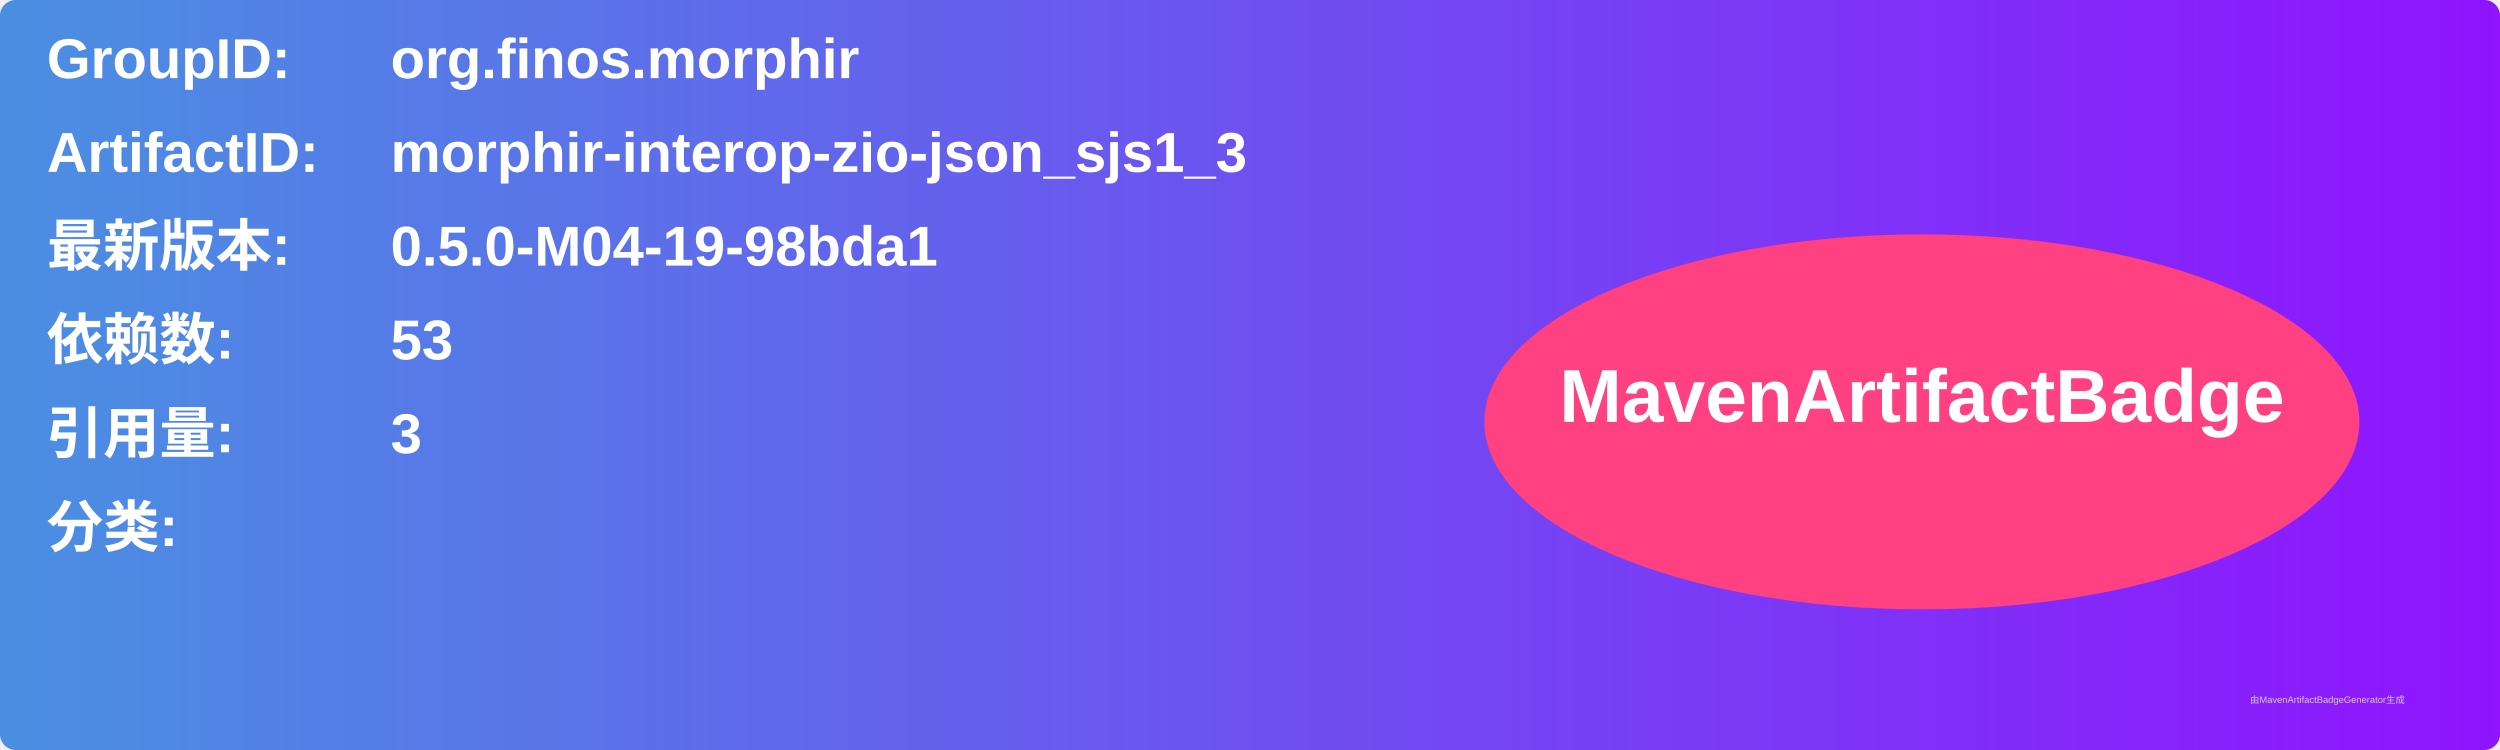
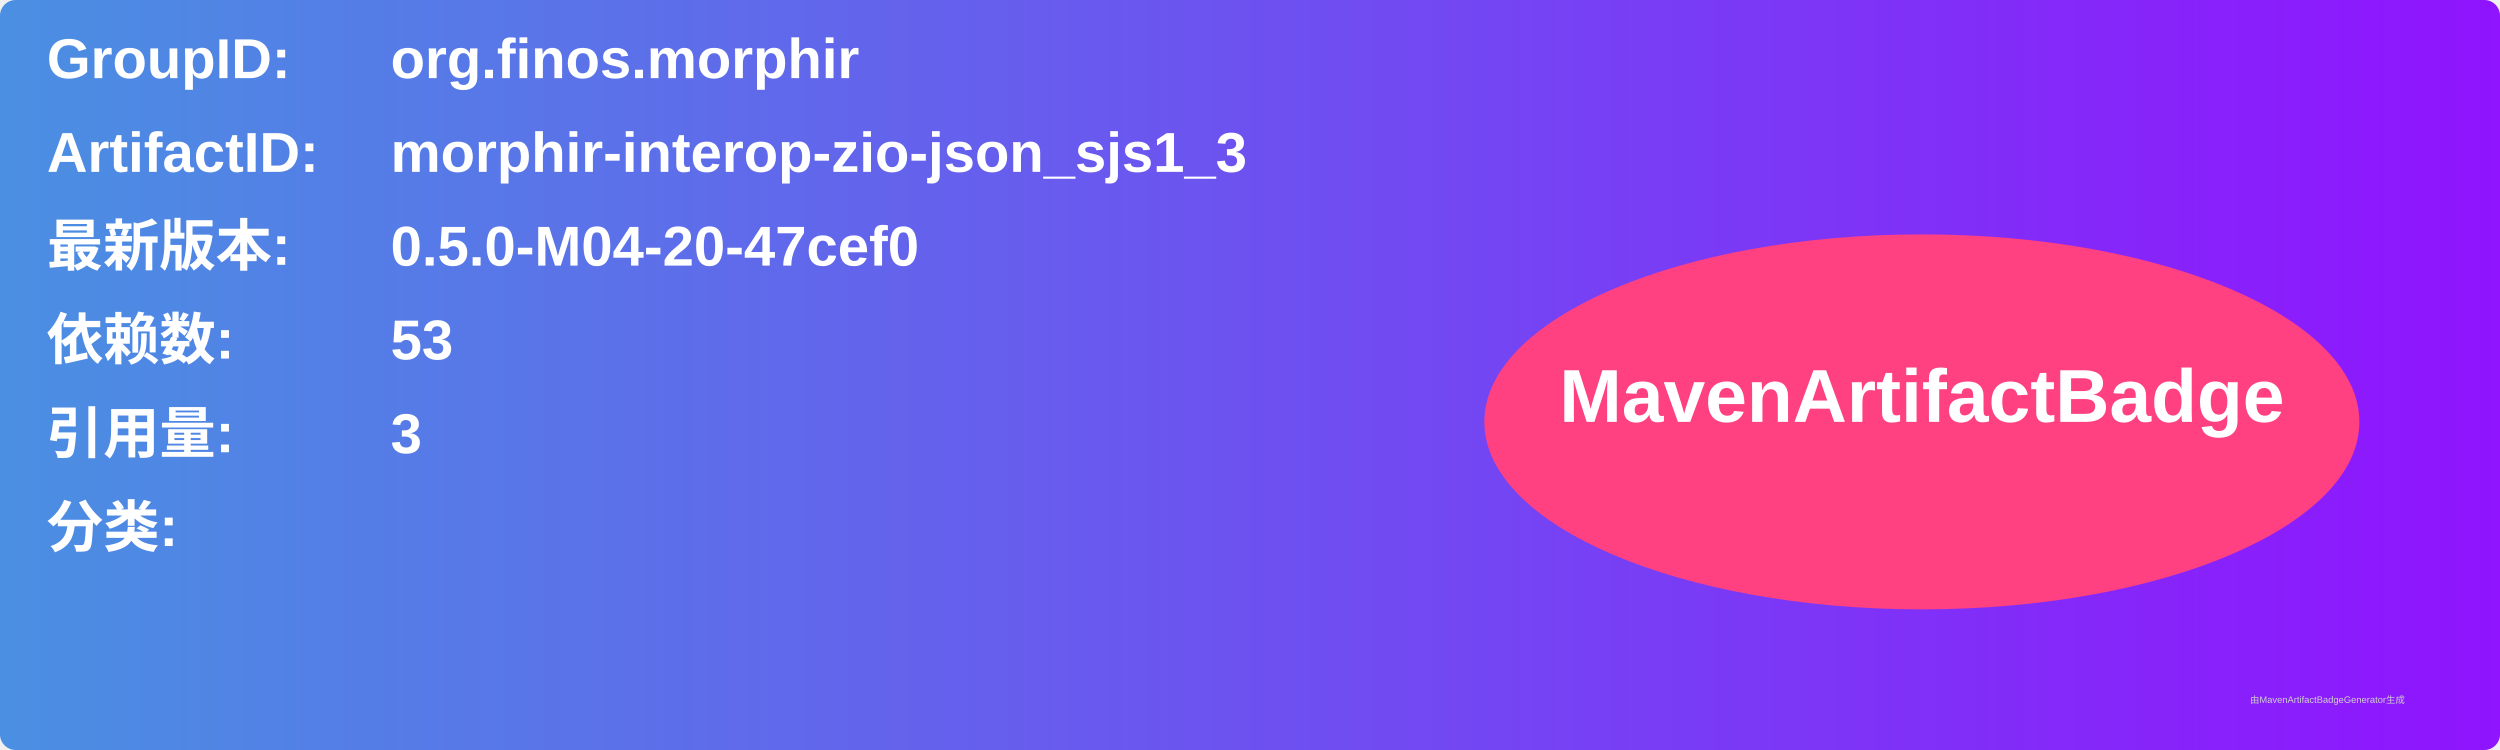
<svg xmlns="http://www.w3.org/2000/svg" width="800" height="240" viewBox="0 0 800 240">
  <linearGradient id="grad" x1="0%" y1="0%" x2="100%" y2="0%">
    <stop offset="0%" stop-color="#4a90e2" />
    <stop offset="100%" stop-color="#9013fe" />
  </linearGradient>
  <rect width="100%" height="100%" rx="5" ry="5" fill="url(#grad)" />
  <g transform="translate(15, 15)">
    <text x="0" y="10" font-family="Arial" font-size="18" fill="white" font-weight="bold" width="260">GroupID:</text>
    <text x="110" y="10" font-family="Arial" font-size="18" fill="white" font-weight="bold" width="460">org.finos.morphir</text>
    <text x="0" y="40" font-family="Arial" font-size="18" fill="white" font-weight="bold" width="260">ArtifactID:</text>
    <text x="110" y="40" font-family="Arial" font-size="18" fill="white" font-weight="bold" width="460">morphir-interop-zio-json_sjs1_3</text>
    <text x="0" y="70" font-family="Arial" font-size="18" fill="white" font-weight="bold">最新版本:</text>
    <text x="110" y="70" font-family="Arial" font-size="18" fill="white" font-weight="bold">
-       <tspan font-weight="bold">0.5.0-M04-19-98bda1</tspan>
+       <tspan font-weight="bold">0.5.0-M04-20-47cef0</tspan>
    </text>
    <text x="0" y="100" font-family="Arial" font-size="18" fill="white" font-weight="bold">依赖数: </text>
    <text x="110" y="100" font-family="Arial" font-size="18" fill="white">
      <tspan font-weight="bold">53</tspan>
    </text>
    <text x="0" y="130" font-family="Arial" font-size="18" fill="white" font-weight="bold">引用量: </text>
    <text x="110" y="130" font-family="Arial" font-size="18" fill="white">
      <tspan font-weight="bold">3</tspan>
    </text>
    <text x="0" y="160" font-family="Arial" font-size="18" fill="white" font-weight="bold">分类:</text>
    <text x="10" y="190" font-family="Arial" font-size="10" fill="white">
      <tspan font-weight="bold" />
    </text>
    <ellipse cx="600" cy="120" rx="140" ry="60" fill="#ff4081" />
    <text x="600" y="120" text-anchor="middle" font-family="Arial" font-size="24" fill="white" font-weight="bold">MavenArtifactBadge</text>
  </g>
  <text x="720" y="225" font-family="Arial" font-size="3" fill="#d0d0d0">由MavenArtifactBadgeGenerator生成</text>
</svg>
